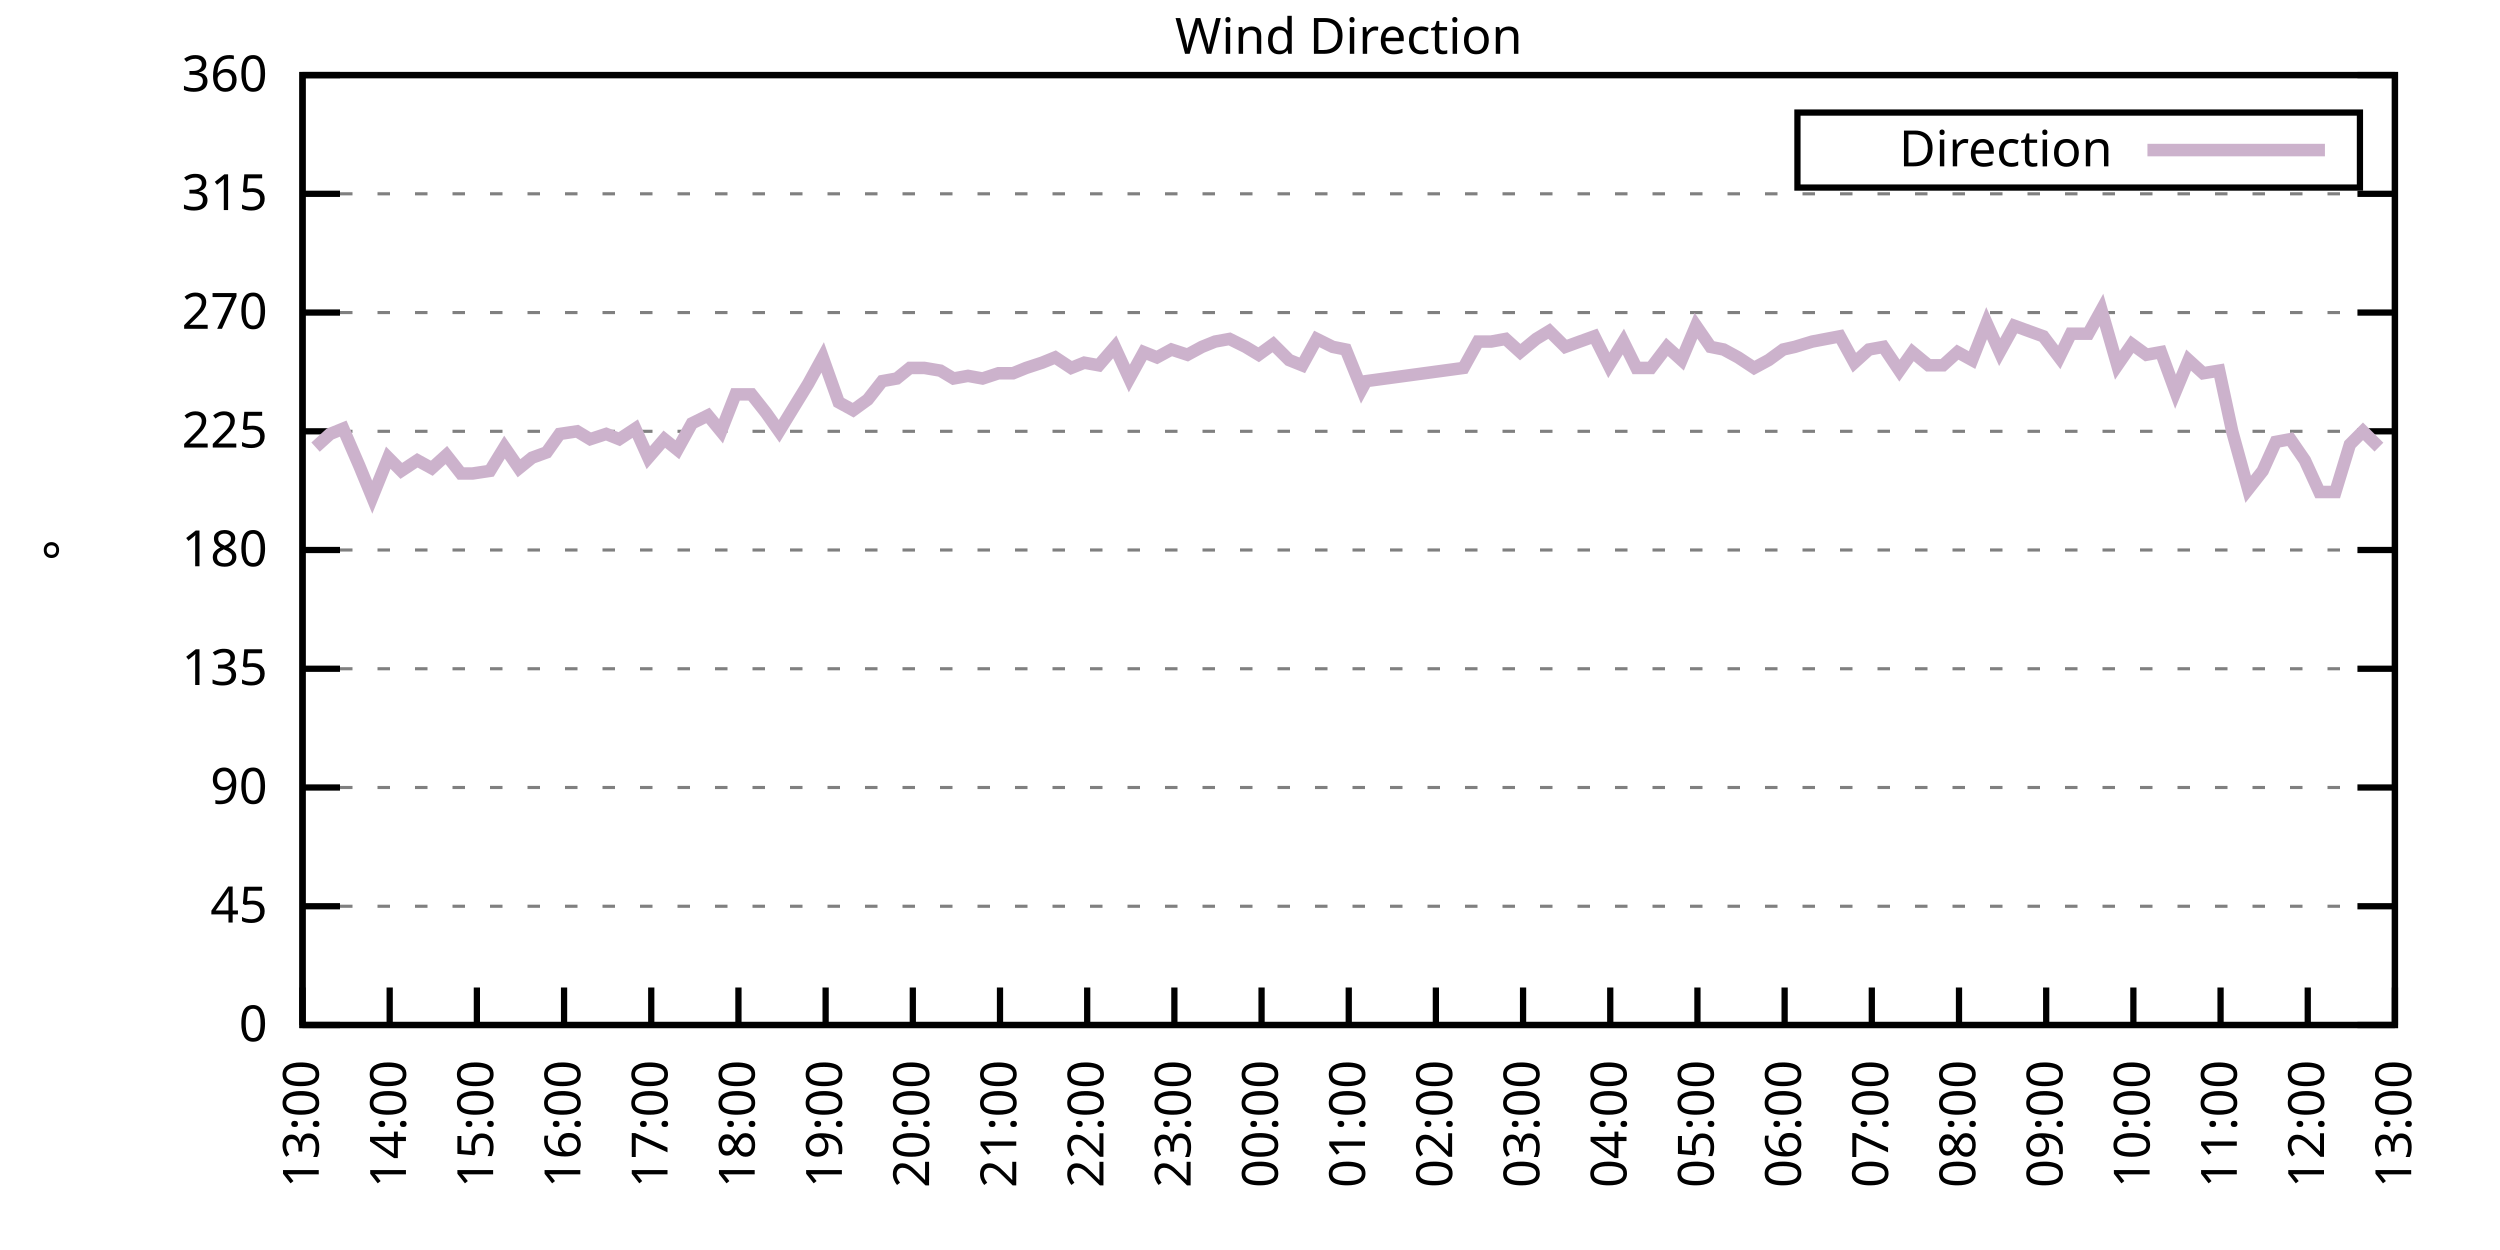
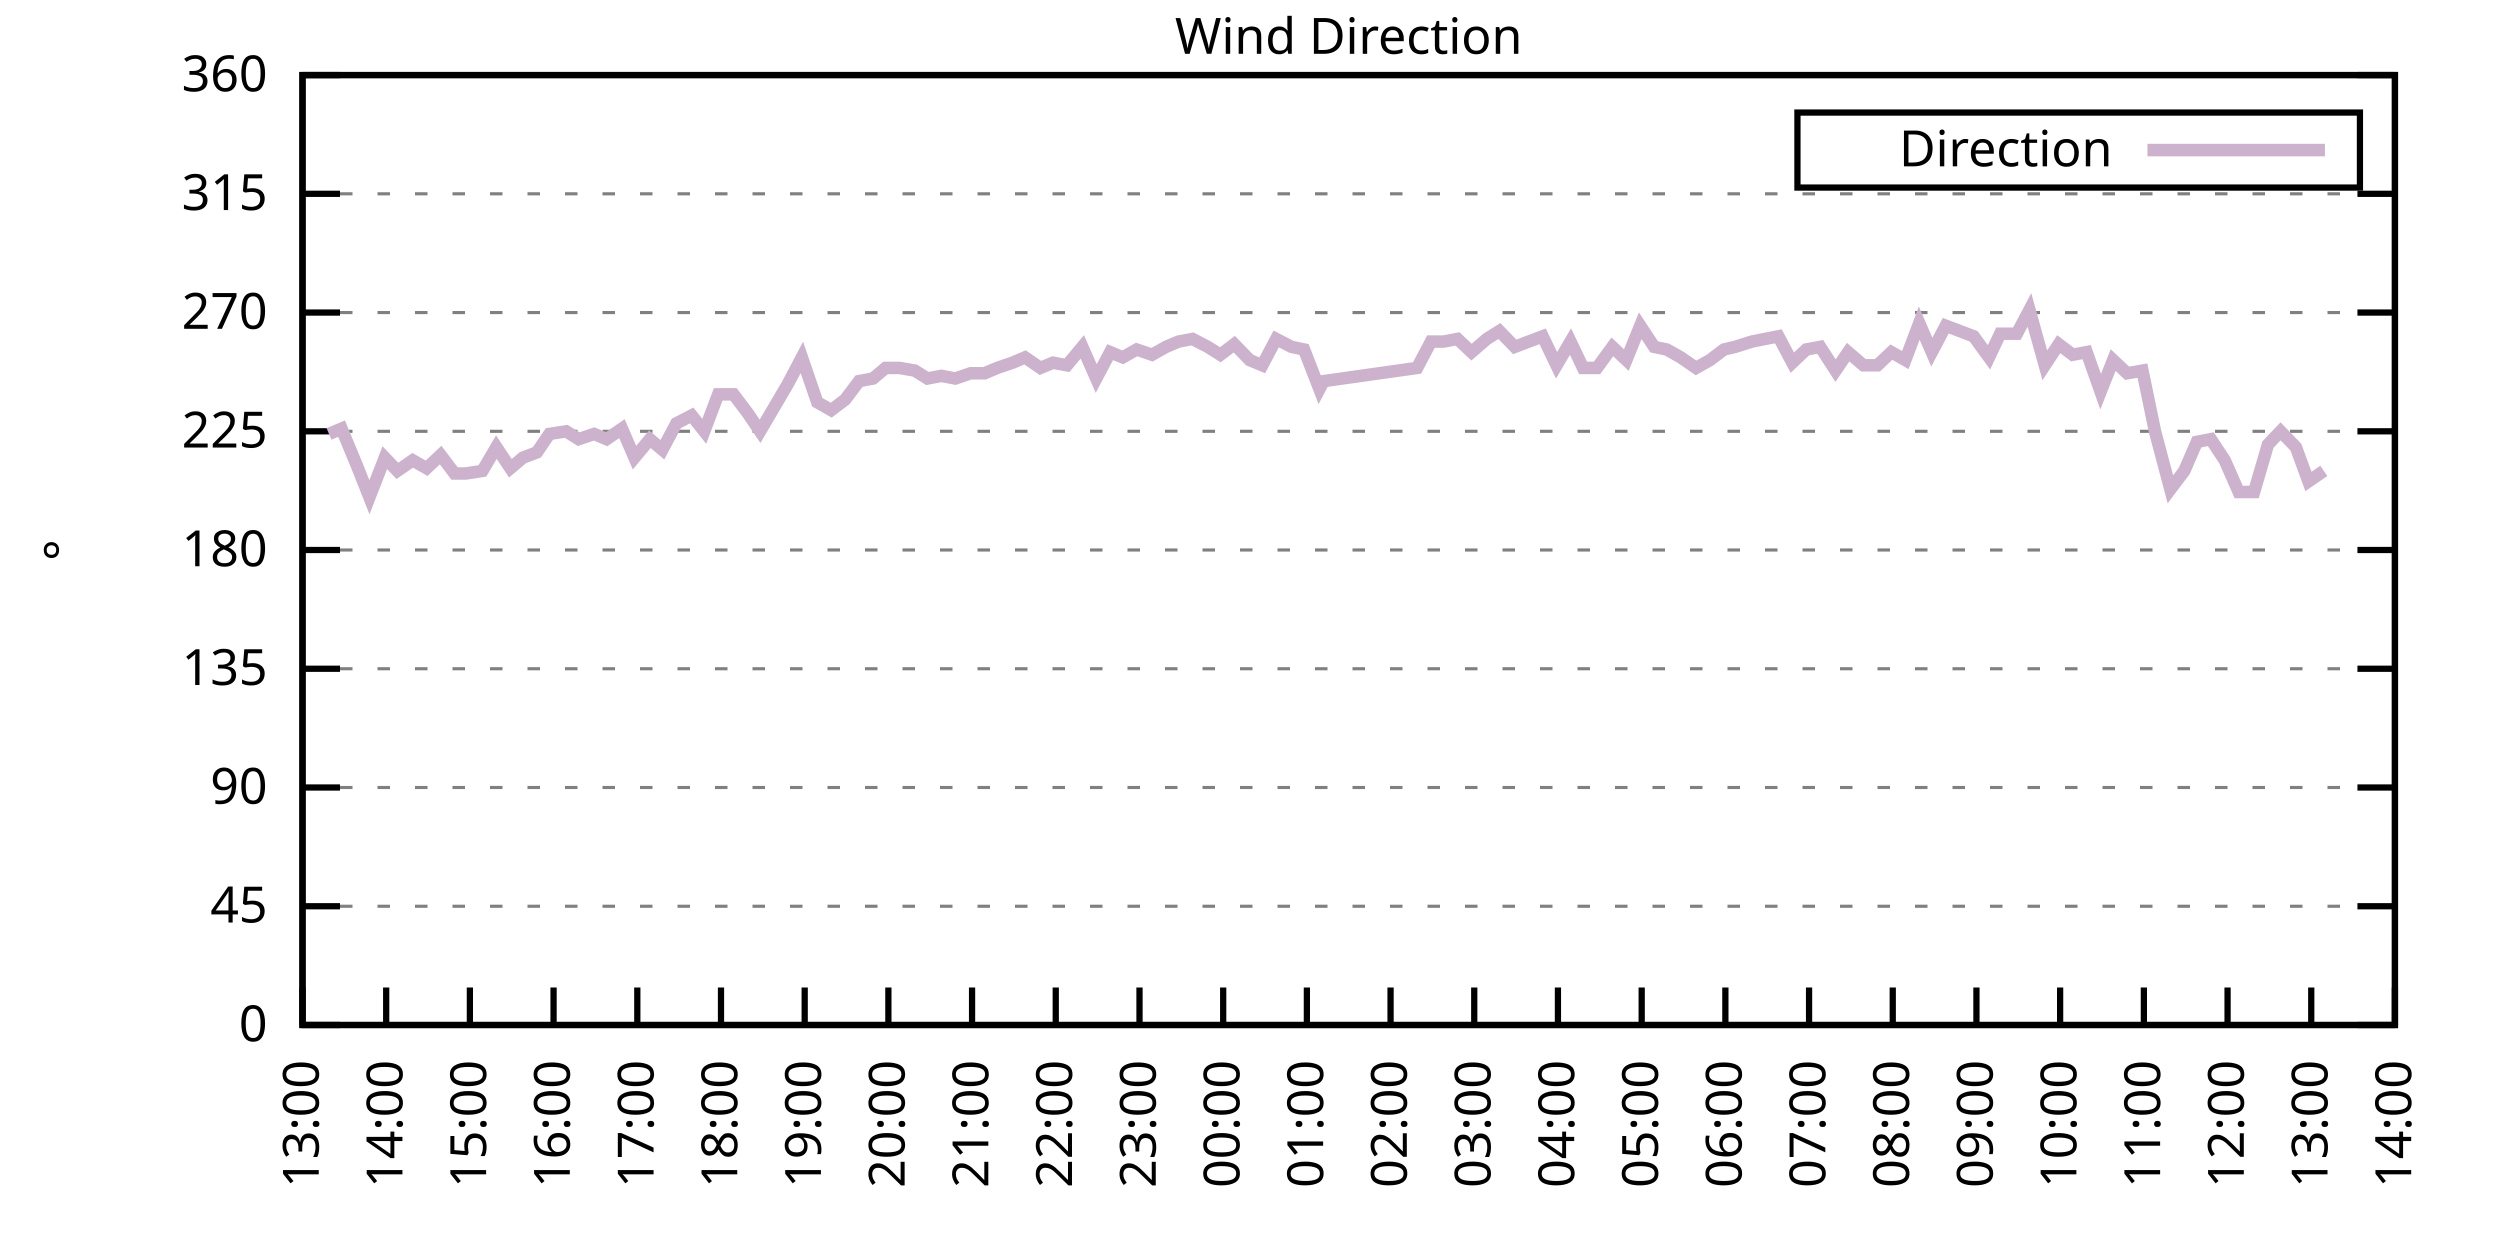
<svg xmlns="http://www.w3.org/2000/svg" xmlns:xlink="http://www.w3.org/1999/xlink" width="400" height="200" viewBox="0 0 400 200">
  <g id="gnuplot_canvas">
    <rect x="0" y="0" width="400" height="200" fill="none" />
    <defs>
      <circle id="gpDot" r="0.5" stroke-width="0.5" stroke="currentColor" />
      <path id="gpPt0" stroke-width="0.333" stroke="currentColor" d="M-1,0 h2 M0,-1 v2" />
      <path id="gpPt1" stroke-width="0.333" stroke="currentColor" d="M-1,-1 L1,1 M1,-1 L-1,1" />
      <path id="gpPt2" stroke-width="0.333" stroke="currentColor" d="M-1,0 L1,0 M0,-1 L0,1 M-1,-1 L1,1 M-1,1 L1,-1" />
      <rect id="gpPt3" stroke-width="0.333" stroke="currentColor" x="-1" y="-1" width="2" height="2" />
      <rect id="gpPt4" stroke-width="0.333" stroke="currentColor" fill="currentColor" x="-1" y="-1" width="2" height="2" />
      <circle id="gpPt5" stroke-width="0.333" stroke="currentColor" cx="0" cy="0" r="1" />
      <use xlink:href="#gpPt5" id="gpPt6" fill="currentColor" stroke="none" />
      <path id="gpPt7" stroke-width="0.333" stroke="currentColor" d="M0,-1.33 L-1.33,0.67 L1.33,0.67 z" />
      <use xlink:href="#gpPt7" id="gpPt8" fill="currentColor" stroke="none" />
      <use xlink:href="#gpPt7" id="gpPt9" stroke="currentColor" transform="rotate(180)" />
      <use xlink:href="#gpPt9" id="gpPt10" fill="currentColor" stroke="none" />
      <use xlink:href="#gpPt3" id="gpPt11" stroke="currentColor" transform="rotate(45)" />
      <use xlink:href="#gpPt11" id="gpPt12" fill="currentColor" stroke="none" />
      <path id="gpPt13" stroke-width="0.333" stroke="currentColor" d="M0,1.330 L1.265,0.411 L0.782,-1.067 L-0.782,-1.076 L-1.265,0.411 z" />
      <use xlink:href="#gpPt13" id="gpPt14" fill="currentColor" stroke="none" />
      <filter id="textbox" filterUnits="objectBoundingBox" x="0" y="0" height="1" width="1">
        <feFlood flood-color="white" flood-opacity="1" result="bgnd" />
        <feComposite in="SourceGraphic" in2="bgnd" operator="atop" />
      </filter>
      <filter id="greybox" filterUnits="objectBoundingBox" x="0" y="0" height="1" width="1">
        <feFlood flood-color="lightgrey" flood-opacity="1" result="grey" />
        <feComposite in="SourceGraphic" in2="grey" operator="atop" />
      </filter>
    </defs>
    <g fill="none" color="white" stroke="currentColor" stroke-width="1.00" stroke-linecap="butt" stroke-linejoin="miter">
</g>
    <g fill="none" color="black" stroke="currentColor" stroke-width="1.00" stroke-linecap="butt" stroke-linejoin="miter">
      <g stroke="none" shape-rendering="crispEdges">
        <polygon fill="rgb(255, 255, 255)" points="48.40,164.00 383.18,164.00 383.18,12.02 48.40,12.02 " />
      </g>
    </g>
    <g fill="none" color="black" stroke="currentColor" stroke-width="1.00" stroke-linecap="butt" stroke-linejoin="miter">
</g>
    <g fill="none" color="black" stroke="black" stroke-width="0.50" stroke-linecap="butt" stroke-linejoin="miter">
</g>
    <g fill="none" color="gray" stroke="currentColor" stroke-width="0.50" stroke-linecap="butt" stroke-linejoin="miter">
      <path stroke="gray" stroke-dasharray="2,4" class="gridline" d="M48.40,164.00 L383.19,164.00  " />
    </g>
    <g fill="none" color="gray" stroke="gray" stroke-width="1.00" stroke-linecap="butt" stroke-linejoin="miter">
</g>
    <g fill="none" color="black" stroke="currentColor" stroke-width="1.00" stroke-linecap="butt" stroke-linejoin="miter">
      <path stroke="black" d="M48.40,164.00 L54.40,164.00 M383.19,164.00 L377.19,164.00  " />
      <g transform="translate(42.80,166.60)" stroke="none" fill="black" font-family="Sans" font-size="8.00" text-anchor="end">
        <text>
          <tspan font-family="Sans"> 0</tspan>
        </text>
      </g>
    </g>
    <g fill="none" color="black" stroke="currentColor" stroke-width="1.00" stroke-linecap="butt" stroke-linejoin="miter">
</g>
    <g fill="none" color="black" stroke="black" stroke-width="0.50" stroke-linecap="butt" stroke-linejoin="miter">
</g>
    <g fill="none" color="gray" stroke="currentColor" stroke-width="0.50" stroke-linecap="butt" stroke-linejoin="miter">
      <path stroke="gray" stroke-dasharray="2,4" class="gridline" d="M48.40,145.00 L383.19,145.00  " />
    </g>
    <g fill="none" color="gray" stroke="gray" stroke-width="1.00" stroke-linecap="butt" stroke-linejoin="miter">
</g>
    <g fill="none" color="black" stroke="currentColor" stroke-width="1.00" stroke-linecap="butt" stroke-linejoin="miter">
      <path stroke="black" d="M48.40,145.00 L54.40,145.00 M383.19,145.00 L377.19,145.00  " />
      <g transform="translate(42.80,147.60)" stroke="none" fill="black" font-family="Sans" font-size="8.00" text-anchor="end">
        <text>
          <tspan font-family="Sans"> 45</tspan>
        </text>
      </g>
    </g>
    <g fill="none" color="black" stroke="currentColor" stroke-width="1.00" stroke-linecap="butt" stroke-linejoin="miter">
</g>
    <g fill="none" color="black" stroke="black" stroke-width="0.50" stroke-linecap="butt" stroke-linejoin="miter">
</g>
    <g fill="none" color="gray" stroke="currentColor" stroke-width="0.50" stroke-linecap="butt" stroke-linejoin="miter">
      <path stroke="gray" stroke-dasharray="2,4" class="gridline" d="M48.40,126.00 L383.19,126.00  " />
    </g>
    <g fill="none" color="gray" stroke="gray" stroke-width="1.00" stroke-linecap="butt" stroke-linejoin="miter">
</g>
    <g fill="none" color="black" stroke="currentColor" stroke-width="1.00" stroke-linecap="butt" stroke-linejoin="miter">
      <path stroke="black" d="M48.40,126.00 L54.40,126.00 M383.19,126.00 L377.19,126.00  " />
      <g transform="translate(42.80,128.60)" stroke="none" fill="black" font-family="Sans" font-size="8.00" text-anchor="end">
        <text>
          <tspan font-family="Sans"> 90</tspan>
        </text>
      </g>
    </g>
    <g fill="none" color="black" stroke="currentColor" stroke-width="1.00" stroke-linecap="butt" stroke-linejoin="miter">
</g>
    <g fill="none" color="black" stroke="black" stroke-width="0.50" stroke-linecap="butt" stroke-linejoin="miter">
</g>
    <g fill="none" color="gray" stroke="currentColor" stroke-width="0.50" stroke-linecap="butt" stroke-linejoin="miter">
      <path stroke="gray" stroke-dasharray="2,4" class="gridline" d="M48.40,107.00 L383.19,107.00  " />
    </g>
    <g fill="none" color="gray" stroke="gray" stroke-width="1.00" stroke-linecap="butt" stroke-linejoin="miter">
</g>
    <g fill="none" color="black" stroke="currentColor" stroke-width="1.00" stroke-linecap="butt" stroke-linejoin="miter">
      <path stroke="black" d="M48.40,107.00 L54.40,107.00 M383.19,107.00 L377.19,107.00  " />
      <g transform="translate(42.80,109.60)" stroke="none" fill="black" font-family="Sans" font-size="8.00" text-anchor="end">
        <text>
          <tspan font-family="Sans"> 135</tspan>
        </text>
      </g>
    </g>
    <g fill="none" color="black" stroke="currentColor" stroke-width="1.00" stroke-linecap="butt" stroke-linejoin="miter">
</g>
    <g fill="none" color="black" stroke="black" stroke-width="0.50" stroke-linecap="butt" stroke-linejoin="miter">
</g>
    <g fill="none" color="gray" stroke="currentColor" stroke-width="0.50" stroke-linecap="butt" stroke-linejoin="miter">
      <path stroke="gray" stroke-dasharray="2,4" class="gridline" d="M48.40,88.00 L383.19,88.00  " />
    </g>
    <g fill="none" color="gray" stroke="gray" stroke-width="1.00" stroke-linecap="butt" stroke-linejoin="miter">
</g>
    <g fill="none" color="black" stroke="currentColor" stroke-width="1.00" stroke-linecap="butt" stroke-linejoin="miter">
      <path stroke="black" d="M48.40,88.00 L54.40,88.00 M383.19,88.00 L377.19,88.00  " />
      <g transform="translate(42.80,90.60)" stroke="none" fill="black" font-family="Sans" font-size="8.00" text-anchor="end">
        <text>
          <tspan font-family="Sans"> 180</tspan>
        </text>
      </g>
    </g>
    <g fill="none" color="black" stroke="currentColor" stroke-width="1.00" stroke-linecap="butt" stroke-linejoin="miter">
</g>
    <g fill="none" color="black" stroke="black" stroke-width="0.50" stroke-linecap="butt" stroke-linejoin="miter">
</g>
    <g fill="none" color="gray" stroke="currentColor" stroke-width="0.50" stroke-linecap="butt" stroke-linejoin="miter">
      <path stroke="gray" stroke-dasharray="2,4" class="gridline" d="M48.40,69.01 L383.19,69.01  " />
    </g>
    <g fill="none" color="gray" stroke="gray" stroke-width="1.00" stroke-linecap="butt" stroke-linejoin="miter">
</g>
    <g fill="none" color="black" stroke="currentColor" stroke-width="1.00" stroke-linecap="butt" stroke-linejoin="miter">
      <path stroke="black" d="M48.40,69.01 L54.40,69.01 M383.19,69.01 L377.19,69.01  " />
      <g transform="translate(42.80,71.61)" stroke="none" fill="black" font-family="Sans" font-size="8.00" text-anchor="end">
        <text>
          <tspan font-family="Sans"> 225</tspan>
        </text>
      </g>
    </g>
    <g fill="none" color="black" stroke="currentColor" stroke-width="1.00" stroke-linecap="butt" stroke-linejoin="miter">
</g>
    <g fill="none" color="black" stroke="black" stroke-width="0.50" stroke-linecap="butt" stroke-linejoin="miter">
</g>
    <g fill="none" color="gray" stroke="currentColor" stroke-width="0.50" stroke-linecap="butt" stroke-linejoin="miter">
      <path stroke="gray" stroke-dasharray="2,4" class="gridline" d="M48.40,50.01 L383.19,50.01  " />
    </g>
    <g fill="none" color="gray" stroke="gray" stroke-width="1.00" stroke-linecap="butt" stroke-linejoin="miter">
</g>
    <g fill="none" color="black" stroke="currentColor" stroke-width="1.00" stroke-linecap="butt" stroke-linejoin="miter">
      <path stroke="black" d="M48.40,50.01 L54.40,50.01 M383.19,50.01 L377.19,50.01  " />
      <g transform="translate(42.80,52.61)" stroke="none" fill="black" font-family="Sans" font-size="8.00" text-anchor="end">
        <text>
          <tspan font-family="Sans"> 270</tspan>
        </text>
      </g>
    </g>
    <g fill="none" color="black" stroke="currentColor" stroke-width="1.00" stroke-linecap="butt" stroke-linejoin="miter">
</g>
    <g fill="none" color="black" stroke="black" stroke-width="0.50" stroke-linecap="butt" stroke-linejoin="miter">
</g>
    <g fill="none" color="gray" stroke="currentColor" stroke-width="0.50" stroke-linecap="butt" stroke-linejoin="miter">
      <path stroke="gray" stroke-dasharray="2,4" class="gridline" d="M48.40,31.01 L383.19,31.01  " />
    </g>
    <g fill="none" color="gray" stroke="gray" stroke-width="1.00" stroke-linecap="butt" stroke-linejoin="miter">
</g>
    <g fill="none" color="black" stroke="currentColor" stroke-width="1.00" stroke-linecap="butt" stroke-linejoin="miter">
      <path stroke="black" d="M48.40,31.01 L54.40,31.01 M383.19,31.01 L377.19,31.01  " />
      <g transform="translate(42.80,33.61)" stroke="none" fill="black" font-family="Sans" font-size="8.00" text-anchor="end">
        <text>
          <tspan font-family="Sans"> 315</tspan>
        </text>
      </g>
    </g>
    <g fill="none" color="black" stroke="currentColor" stroke-width="1.00" stroke-linecap="butt" stroke-linejoin="miter">
</g>
    <g fill="none" color="black" stroke="black" stroke-width="0.50" stroke-linecap="butt" stroke-linejoin="miter">
</g>
    <g fill="none" color="gray" stroke="currentColor" stroke-width="0.50" stroke-linecap="butt" stroke-linejoin="miter">
      <path stroke="gray" stroke-dasharray="2,4" class="gridline" d="M48.40,12.01 L383.19,12.01  " />
    </g>
    <g fill="none" color="gray" stroke="gray" stroke-width="1.00" stroke-linecap="butt" stroke-linejoin="miter">
</g>
    <g fill="none" color="black" stroke="currentColor" stroke-width="1.00" stroke-linecap="butt" stroke-linejoin="miter">
      <path stroke="black" d="M48.40,12.01 L54.40,12.01 M383.19,12.01 L377.19,12.01  " />
      <g transform="translate(42.80,14.61)" stroke="none" fill="black" font-family="Sans" font-size="8.00" text-anchor="end">
        <text>
          <tspan font-family="Sans"> 360</tspan>
        </text>
      </g>
    </g>
    <g fill="none" color="black" stroke="currentColor" stroke-width="1.00" stroke-linecap="butt" stroke-linejoin="miter">
      <path stroke="black" d="M48.40,164.00 L48.40,158.00  " />
      <g transform="translate(51.00,169.60) rotate(270.00)" stroke="none" fill="black" font-family="Sans" font-size="8.00" text-anchor="end">
        <text>
          <tspan font-family="Sans">13:00</tspan>
        </text>
      </g>
    </g>
    <g fill="none" color="black" stroke="currentColor" stroke-width="1.00" stroke-linecap="butt" stroke-linejoin="miter">
-       <path stroke="black" d="M62.35,164.00 L62.35,158.00  " />
-       <g transform="translate(64.95,169.60) rotate(270.00)" stroke="none" fill="black" font-family="Sans" font-size="8.00" text-anchor="end">
+       <path stroke="black" d="M61.79,164.00 L61.79,158.00  " />
+       <g transform="translate(64.39,169.60) rotate(270.00)" stroke="none" fill="black" font-family="Sans" font-size="8.00" text-anchor="end">
        <text>
          <tspan font-family="Sans">14:00</tspan>
        </text>
      </g>
    </g>
    <g fill="none" color="black" stroke="currentColor" stroke-width="1.00" stroke-linecap="butt" stroke-linejoin="miter">
-       <path stroke="black" d="M76.30,164.00 L76.30,158.00  " />
-       <g transform="translate(78.90,169.60) rotate(270.00)" stroke="none" fill="black" font-family="Sans" font-size="8.00" text-anchor="end">
+       <path stroke="black" d="M75.18,164.00 L75.18,158.00  " />
+       <g transform="translate(77.78,169.60) rotate(270.00)" stroke="none" fill="black" font-family="Sans" font-size="8.00" text-anchor="end">
        <text>
          <tspan font-family="Sans">15:00</tspan>
        </text>
      </g>
    </g>
    <g fill="none" color="black" stroke="currentColor" stroke-width="1.00" stroke-linecap="butt" stroke-linejoin="miter">
-       <path stroke="black" d="M90.25,164.00 L90.25,158.00  " />
-       <g transform="translate(92.85,169.60) rotate(270.00)" stroke="none" fill="black" font-family="Sans" font-size="8.00" text-anchor="end">
+       <path stroke="black" d="M88.57,164.00 L88.57,158.00  " />
+       <g transform="translate(91.17,169.60) rotate(270.00)" stroke="none" fill="black" font-family="Sans" font-size="8.00" text-anchor="end">
        <text>
          <tspan font-family="Sans">16:00</tspan>
        </text>
      </g>
    </g>
    <g fill="none" color="black" stroke="currentColor" stroke-width="1.00" stroke-linecap="butt" stroke-linejoin="miter">
-       <path stroke="black" d="M104.20,164.00 L104.20,158.00  " />
-       <g transform="translate(106.80,169.60) rotate(270.00)" stroke="none" fill="black" font-family="Sans" font-size="8.00" text-anchor="end">
+       <path stroke="black" d="M101.97,164.00 L101.97,158.00  " />
+       <g transform="translate(104.57,169.60) rotate(270.00)" stroke="none" fill="black" font-family="Sans" font-size="8.00" text-anchor="end">
        <text>
          <tspan font-family="Sans">17:00</tspan>
        </text>
      </g>
    </g>
    <g fill="none" color="black" stroke="currentColor" stroke-width="1.00" stroke-linecap="butt" stroke-linejoin="miter">
-       <path stroke="black" d="M118.15,164.00 L118.15,158.00  " />
-       <g transform="translate(120.75,169.60) rotate(270.00)" stroke="none" fill="black" font-family="Sans" font-size="8.00" text-anchor="end">
+       <path stroke="black" d="M115.36,164.00 L115.36,158.00  " />
+       <g transform="translate(117.96,169.60) rotate(270.00)" stroke="none" fill="black" font-family="Sans" font-size="8.00" text-anchor="end">
        <text>
          <tspan font-family="Sans">18:00</tspan>
        </text>
      </g>
    </g>
    <g fill="none" color="black" stroke="currentColor" stroke-width="1.00" stroke-linecap="butt" stroke-linejoin="miter">
-       <path stroke="black" d="M132.10,164.00 L132.10,158.00  " />
-       <g transform="translate(134.70,169.60) rotate(270.00)" stroke="none" fill="black" font-family="Sans" font-size="8.00" text-anchor="end">
+       <path stroke="black" d="M128.75,164.00 L128.75,158.00  " />
+       <g transform="translate(131.35,169.60) rotate(270.00)" stroke="none" fill="black" font-family="Sans" font-size="8.00" text-anchor="end">
        <text>
          <tspan font-family="Sans">19:00</tspan>
        </text>
      </g>
    </g>
    <g fill="none" color="black" stroke="currentColor" stroke-width="1.00" stroke-linecap="butt" stroke-linejoin="miter">
-       <path stroke="black" d="M146.05,164.00 L146.05,158.00  " />
-       <g transform="translate(148.65,169.60) rotate(270.00)" stroke="none" fill="black" font-family="Sans" font-size="8.00" text-anchor="end">
+       <path stroke="black" d="M142.14,164.00 L142.14,158.00  " />
+       <g transform="translate(144.74,169.60) rotate(270.00)" stroke="none" fill="black" font-family="Sans" font-size="8.00" text-anchor="end">
        <text>
          <tspan font-family="Sans">20:00</tspan>
        </text>
      </g>
    </g>
    <g fill="none" color="black" stroke="currentColor" stroke-width="1.00" stroke-linecap="butt" stroke-linejoin="miter">
-       <path stroke="black" d="M160.00,164.00 L160.00,158.00  " />
-       <g transform="translate(162.60,169.60) rotate(270.00)" stroke="none" fill="black" font-family="Sans" font-size="8.00" text-anchor="end">
+       <path stroke="black" d="M155.53,164.00 L155.53,158.00  " />
+       <g transform="translate(158.13,169.60) rotate(270.00)" stroke="none" fill="black" font-family="Sans" font-size="8.00" text-anchor="end">
        <text>
          <tspan font-family="Sans">21:00</tspan>
        </text>
      </g>
    </g>
    <g fill="none" color="black" stroke="currentColor" stroke-width="1.00" stroke-linecap="butt" stroke-linejoin="miter">
-       <path stroke="black" d="M173.95,164.00 L173.95,158.00  " />
-       <g transform="translate(176.55,169.60) rotate(270.00)" stroke="none" fill="black" font-family="Sans" font-size="8.00" text-anchor="end">
+       <path stroke="black" d="M168.92,164.00 L168.92,158.00  " />
+       <g transform="translate(171.52,169.60) rotate(270.00)" stroke="none" fill="black" font-family="Sans" font-size="8.00" text-anchor="end">
        <text>
          <tspan font-family="Sans">22:00</tspan>
        </text>
      </g>
    </g>
    <g fill="none" color="black" stroke="currentColor" stroke-width="1.00" stroke-linecap="butt" stroke-linejoin="miter">
-       <path stroke="black" d="M187.90,164.00 L187.90,158.00  " />
-       <g transform="translate(190.50,169.60) rotate(270.00)" stroke="none" fill="black" font-family="Sans" font-size="8.00" text-anchor="end">
+       <path stroke="black" d="M182.32,164.00 L182.32,158.00  " />
+       <g transform="translate(184.92,169.60) rotate(270.00)" stroke="none" fill="black" font-family="Sans" font-size="8.00" text-anchor="end">
        <text>
          <tspan font-family="Sans">23:00</tspan>
        </text>
      </g>
    </g>
    <g fill="none" color="black" stroke="currentColor" stroke-width="1.00" stroke-linecap="butt" stroke-linejoin="miter">
-       <path stroke="black" d="M201.85,164.00 L201.85,158.00  " />
-       <g transform="translate(204.45,169.60) rotate(270.00)" stroke="none" fill="black" font-family="Sans" font-size="8.00" text-anchor="end">
+       <path stroke="black" d="M195.71,164.00 L195.71,158.00  " />
+       <g transform="translate(198.31,169.60) rotate(270.00)" stroke="none" fill="black" font-family="Sans" font-size="8.00" text-anchor="end">
        <text>
          <tspan font-family="Sans">00:00</tspan>
        </text>
      </g>
    </g>
    <g fill="none" color="black" stroke="currentColor" stroke-width="1.00" stroke-linecap="butt" stroke-linejoin="miter">
-       <path stroke="black" d="M215.80,164.00 L215.80,158.00  " />
-       <g transform="translate(218.40,169.60) rotate(270.00)" stroke="none" fill="black" font-family="Sans" font-size="8.00" text-anchor="end">
+       <path stroke="black" d="M209.10,164.00 L209.10,158.00  " />
+       <g transform="translate(211.70,169.60) rotate(270.00)" stroke="none" fill="black" font-family="Sans" font-size="8.00" text-anchor="end">
        <text>
          <tspan font-family="Sans">01:00</tspan>
        </text>
      </g>
    </g>
    <g fill="none" color="black" stroke="currentColor" stroke-width="1.00" stroke-linecap="butt" stroke-linejoin="miter">
-       <path stroke="black" d="M229.74,164.00 L229.74,158.00  " />
-       <g transform="translate(232.34,169.60) rotate(270.00)" stroke="none" fill="black" font-family="Sans" font-size="8.00" text-anchor="end">
+       <path stroke="black" d="M222.49,164.00 L222.49,158.00  " />
+       <g transform="translate(225.09,169.60) rotate(270.00)" stroke="none" fill="black" font-family="Sans" font-size="8.00" text-anchor="end">
        <text>
          <tspan font-family="Sans">02:00</tspan>
        </text>
      </g>
    </g>
    <g fill="none" color="black" stroke="currentColor" stroke-width="1.00" stroke-linecap="butt" stroke-linejoin="miter">
-       <path stroke="black" d="M243.69,164.00 L243.69,158.00  " />
-       <g transform="translate(246.29,169.60) rotate(270.00)" stroke="none" fill="black" font-family="Sans" font-size="8.00" text-anchor="end">
+       <path stroke="black" d="M235.88,164.00 L235.88,158.00  " />
+       <g transform="translate(238.48,169.60) rotate(270.00)" stroke="none" fill="black" font-family="Sans" font-size="8.00" text-anchor="end">
        <text>
          <tspan font-family="Sans">03:00</tspan>
        </text>
      </g>
    </g>
    <g fill="none" color="black" stroke="currentColor" stroke-width="1.00" stroke-linecap="butt" stroke-linejoin="miter">
-       <path stroke="black" d="M257.64,164.00 L257.64,158.00  " />
-       <g transform="translate(260.24,169.60) rotate(270.00)" stroke="none" fill="black" font-family="Sans" font-size="8.00" text-anchor="end">
+       <path stroke="black" d="M249.27,164.00 L249.27,158.00  " />
+       <g transform="translate(251.87,169.60) rotate(270.00)" stroke="none" fill="black" font-family="Sans" font-size="8.00" text-anchor="end">
        <text>
          <tspan font-family="Sans">04:00</tspan>
        </text>
      </g>
    </g>
    <g fill="none" color="black" stroke="currentColor" stroke-width="1.00" stroke-linecap="butt" stroke-linejoin="miter">
-       <path stroke="black" d="M271.59,164.00 L271.59,158.00  " />
-       <g transform="translate(274.19,169.60) rotate(270.00)" stroke="none" fill="black" font-family="Sans" font-size="8.00" text-anchor="end">
+       <path stroke="black" d="M262.67,164.00 L262.67,158.00  " />
+       <g transform="translate(265.27,169.60) rotate(270.00)" stroke="none" fill="black" font-family="Sans" font-size="8.00" text-anchor="end">
        <text>
          <tspan font-family="Sans">05:00</tspan>
        </text>
      </g>
    </g>
    <g fill="none" color="black" stroke="currentColor" stroke-width="1.00" stroke-linecap="butt" stroke-linejoin="miter">
-       <path stroke="black" d="M285.54,164.00 L285.54,158.00  " />
-       <g transform="translate(288.14,169.60) rotate(270.00)" stroke="none" fill="black" font-family="Sans" font-size="8.00" text-anchor="end">
+       <path stroke="black" d="M276.06,164.00 L276.06,158.00  " />
+       <g transform="translate(278.66,169.60) rotate(270.00)" stroke="none" fill="black" font-family="Sans" font-size="8.00" text-anchor="end">
        <text>
          <tspan font-family="Sans">06:00</tspan>
        </text>
      </g>
    </g>
    <g fill="none" color="black" stroke="currentColor" stroke-width="1.00" stroke-linecap="butt" stroke-linejoin="miter">
-       <path stroke="black" d="M299.49,164.00 L299.49,158.00  " />
-       <g transform="translate(302.09,169.60) rotate(270.00)" stroke="none" fill="black" font-family="Sans" font-size="8.00" text-anchor="end">
+       <path stroke="black" d="M289.45,164.00 L289.45,158.00  " />
+       <g transform="translate(292.05,169.60) rotate(270.00)" stroke="none" fill="black" font-family="Sans" font-size="8.00" text-anchor="end">
        <text>
          <tspan font-family="Sans">07:00</tspan>
        </text>
      </g>
    </g>
    <g fill="none" color="black" stroke="currentColor" stroke-width="1.00" stroke-linecap="butt" stroke-linejoin="miter">
-       <path stroke="black" d="M313.44,164.00 L313.44,158.00  " />
-       <g transform="translate(316.04,169.60) rotate(270.00)" stroke="none" fill="black" font-family="Sans" font-size="8.00" text-anchor="end">
+       <path stroke="black" d="M302.84,164.00 L302.84,158.00  " />
+       <g transform="translate(305.44,169.60) rotate(270.00)" stroke="none" fill="black" font-family="Sans" font-size="8.00" text-anchor="end">
        <text>
          <tspan font-family="Sans">08:00</tspan>
        </text>
      </g>
    </g>
    <g fill="none" color="black" stroke="currentColor" stroke-width="1.00" stroke-linecap="butt" stroke-linejoin="miter">
-       <path stroke="black" d="M327.39,164.00 L327.39,158.00  " />
-       <g transform="translate(329.99,169.60) rotate(270.00)" stroke="none" fill="black" font-family="Sans" font-size="8.00" text-anchor="end">
+       <path stroke="black" d="M316.23,164.00 L316.23,158.00  " />
+       <g transform="translate(318.83,169.60) rotate(270.00)" stroke="none" fill="black" font-family="Sans" font-size="8.00" text-anchor="end">
        <text>
          <tspan font-family="Sans">09:00</tspan>
        </text>
      </g>
    </g>
    <g fill="none" color="black" stroke="currentColor" stroke-width="1.00" stroke-linecap="butt" stroke-linejoin="miter">
-       <path stroke="black" d="M341.34,164.00 L341.34,158.00  " />
-       <g transform="translate(343.94,169.60) rotate(270.00)" stroke="none" fill="black" font-family="Sans" font-size="8.00" text-anchor="end">
+       <path stroke="black" d="M329.62,164.00 L329.62,158.00  " />
+       <g transform="translate(332.22,169.60) rotate(270.00)" stroke="none" fill="black" font-family="Sans" font-size="8.00" text-anchor="end">
        <text>
          <tspan font-family="Sans">10:00</tspan>
        </text>
      </g>
    </g>
    <g fill="none" color="black" stroke="currentColor" stroke-width="1.00" stroke-linecap="butt" stroke-linejoin="miter">
-       <path stroke="black" d="M355.29,164.00 L355.29,158.00  " />
-       <g transform="translate(357.89,169.60) rotate(270.00)" stroke="none" fill="black" font-family="Sans" font-size="8.00" text-anchor="end">
+       <path stroke="black" d="M343.02,164.00 L343.02,158.00  " />
+       <g transform="translate(345.62,169.60) rotate(270.00)" stroke="none" fill="black" font-family="Sans" font-size="8.00" text-anchor="end">
        <text>
          <tspan font-family="Sans">11:00</tspan>
        </text>
      </g>
    </g>
    <g fill="none" color="black" stroke="currentColor" stroke-width="1.00" stroke-linecap="butt" stroke-linejoin="miter">
-       <path stroke="black" d="M369.24,164.00 L369.24,158.00  " />
-       <g transform="translate(371.84,169.60) rotate(270.00)" stroke="none" fill="black" font-family="Sans" font-size="8.00" text-anchor="end">
+       <path stroke="black" d="M356.41,164.00 L356.41,158.00  " />
+       <g transform="translate(359.01,169.60) rotate(270.00)" stroke="none" fill="black" font-family="Sans" font-size="8.00" text-anchor="end">
        <text>
          <tspan font-family="Sans">12:00</tspan>
+         </text>
+       </g>
+     </g>
+     <g fill="none" color="black" stroke="currentColor" stroke-width="1.00" stroke-linecap="butt" stroke-linejoin="miter">
+       <path stroke="black" d="M369.80,164.00 L369.80,158.00  " />
+       <g transform="translate(372.40,169.60) rotate(270.00)" stroke="none" fill="black" font-family="Sans" font-size="8.00" text-anchor="end">
+         <text>
+           <tspan font-family="Sans">13:00</tspan>
        </text>
      </g>
    </g>
    <g fill="none" color="black" stroke="currentColor" stroke-width="1.00" stroke-linecap="butt" stroke-linejoin="miter">
      <path stroke="black" d="M383.19,164.00 L383.19,158.00  " />
      <g transform="translate(385.79,169.60) rotate(270.00)" stroke="none" fill="black" font-family="Sans" font-size="8.00" text-anchor="end">
        <text>
-           <tspan font-family="Sans">13:00</tspan>
+           <tspan font-family="Sans">14:00</tspan>
        </text>
      </g>
    </g>
    <g fill="none" color="black" stroke="currentColor" stroke-width="1.00" stroke-linecap="butt" stroke-linejoin="miter">
</g>
    <g fill="none" color="black" stroke="currentColor" stroke-width="1.00" stroke-linecap="butt" stroke-linejoin="miter">
      <path stroke="black" d="M48.40,12.01 L48.40,164.00 L383.19,164.00 L383.19,12.01 L48.40,12.01 Z  " />
    </g>
    <g fill="none" color="black" stroke="currentColor" stroke-width="1.00" stroke-linecap="butt" stroke-linejoin="miter">
</g>
    <g fill="none" color="black" stroke="currentColor" stroke-width="1.00" stroke-linecap="butt" stroke-linejoin="miter">
      <path stroke="black" d="M287.59,30.01 L287.59,18.01 L377.59,18.01 L377.59,30.01 L287.59,30.01 Z  " />
    </g>
    <g id="Wind_direction_plot_1">
      <g fill="none" color="white" stroke="black" stroke-width="2.00" stroke-linecap="butt" stroke-linejoin="miter">
</g>
      <g fill="none" color="black" stroke="currentColor" stroke-width="2.00" stroke-linecap="butt" stroke-linejoin="miter">
        <g transform="translate(337.99,26.61)" stroke="none" fill="black" font-family="Sans" font-size="8.00" text-anchor="end">
          <text>
            <tspan font-family="Sans">Direction</tspan>
          </text>
        </g>
      </g>
      <g fill="none" color="black" stroke="currentColor" stroke-width="2.00" stroke-linecap="butt" stroke-linejoin="miter">
-         <path stroke="rgb(204, 178, 204)" d="M343.59,24.01 L371.99,24.01 M50.49,71.54 L52.82,69.43 L54.91,68.58 L57.47,74.49 L59.56,79.56 L62.12,73.23   L64.21,75.34 L66.77,73.65 L69.09,74.92 L71.42,72.81 L73.74,75.76 L75.60,75.76 L78.39,75.34 L80.72,71.54   L83.04,74.92 L85.13,73.23 L87.46,72.38 L89.55,69.43 L92.34,69.01 L94.43,70.27 L96.99,69.43 L99.08,70.27   L101.64,68.58 L103.73,73.23 L106.29,70.27 L108.38,71.96 L110.71,67.74 L113.27,66.47 L115.36,69.01 L117.68,63.10   L120.24,63.10 L122.57,66.05 L124.66,69.01 L126.98,65.21 L129.31,61.41 L131.63,57.18 L134.19,64.36 L136.51,65.63   L138.84,63.94 L141.16,60.98 L143.49,60.56 L145.58,58.87 L147.91,58.87 L150.46,59.30 L152.56,60.56 L154.88,60.14   L157.21,60.56 L159.76,59.72 L162.09,59.72 L164.18,58.87 L166.74,58.03 L168.83,57.18 L171.39,58.87 L173.48,58.03   L175.81,58.45 L178.36,55.50 L180.69,60.56 L183.01,56.34 L185.11,57.18 L187.43,55.92 L189.99,56.76 L192.31,55.50   L194.41,54.65 L196.73,54.23 L199.29,55.50 L201.38,56.76 L203.71,55.07 L206.26,57.61 L208.36,58.45 L210.68,54.23   L213.24,55.50 L215.33,55.92 L217.89,62.25 L218.58,60.98 L234.16,58.87 L236.49,54.65 L238.58,54.65 L240.90,54.23   L243.23,56.34 L245.79,54.23 L247.88,52.96 L250.44,55.50 L252.76,54.65 L255.09,53.81 L257.41,58.45 L259.74,54.65   L261.83,58.87 L264.15,58.87 L266.71,55.50 L269.04,57.61 L271.36,52.12 L273.69,55.50 L275.78,55.92 L278.10,57.18   L280.66,58.87 L282.99,57.61 L285.31,55.92 L287.17,55.50 L289.96,54.65 L294.38,53.81 L296.70,58.03 L299.03,55.92   L301.35,55.50 L303.91,59.30 L306.00,56.34 L308.56,58.45 L310.88,58.45 L313.21,56.34 L315.53,57.61 L317.86,51.70   L319.95,56.34 L322.28,52.12 L326.93,53.81 L329.48,57.18 L331.34,53.39 L334.13,53.39 L336.23,49.59 L338.78,58.45   L341.11,55.07 L343.43,56.76 L345.76,56.34 L348.08,62.67 L350.18,57.61 L352.50,59.72 L355.06,59.30 L357.15,69.01   L359.71,78.29 L362.03,75.34 L364.13,70.70 L366.45,70.27 L368.78,73.65 L371.10,78.72 L373.66,78.72 L375.98,71.12   L378.08,69.01 L380.63,71.54  " />
+         <path stroke="rgb(204, 178, 204)" d="M343.59,24.01 L371.99,24.01 M52.64,69.43 L54.65,68.58 L57.10,74.49 L59.11,79.56 L61.57,73.23 L63.58,75.34   L66.03,73.65 L68.26,74.92 L70.50,72.81 L72.73,75.76 L74.51,75.76 L77.19,75.34 L79.42,71.54 L81.66,74.92   L83.66,73.23 L85.90,72.38 L87.91,69.43 L90.58,69.01 L92.59,70.27 L95.05,69.43 L97.06,70.27 L99.51,68.58   L101.52,73.23 L103.98,70.27 L105.98,71.96 L108.22,67.74 L110.67,66.47 L112.68,69.01 L114.91,63.10 L117.37,63.10   L119.60,66.05 L121.61,69.01 L123.84,65.21 L126.07,61.41 L128.30,57.18 L130.76,64.36 L132.99,65.63 L135.22,63.94   L137.45,60.98 L139.69,60.56 L141.69,58.87 L143.93,58.87 L146.38,59.30 L148.39,60.56 L150.62,60.14 L152.85,60.56   L155.31,59.72 L157.54,59.72 L159.55,58.87 L162.01,58.03 L164.01,57.18 L166.47,58.87 L168.48,58.03 L170.71,58.45   L173.17,55.50 L175.40,60.56 L177.63,56.34 L179.64,57.18 L181.87,55.92 L184.32,56.76 L186.56,55.50 L188.57,54.65   L190.80,54.23 L193.25,55.50 L195.26,56.76 L197.49,55.07 L199.95,57.61 L201.96,58.45 L204.19,54.23 L206.64,55.50   L208.65,55.92 L211.11,62.25 L211.78,60.98 L226.73,58.87 L228.96,54.65 L230.97,54.65 L233.20,54.23 L235.44,56.34   L237.89,54.23 L239.90,52.96 L242.36,55.50 L244.59,54.65 L246.82,53.81 L249.05,58.45 L251.28,54.65 L253.29,58.87   L255.52,58.87 L257.98,55.50 L260.21,57.61 L262.44,52.12 L264.67,55.50 L266.68,55.92 L268.92,57.18 L271.37,58.87   L273.60,57.61 L275.83,55.92 L277.62,55.50 L280.30,54.65 L284.54,53.81 L286.77,58.03 L289.00,55.92 L291.23,55.50   L293.69,59.30 L295.70,56.34 L298.15,58.45 L300.39,58.45 L302.62,56.34 L304.85,57.61 L307.08,51.70 L309.09,56.34   L311.32,52.12 L315.79,53.81 L318.24,57.18 L320.03,53.39 L322.70,53.39 L324.71,49.59 L327.17,58.45 L329.40,55.07   L331.63,56.76 L333.86,56.34 L336.10,62.67 L338.10,57.61 L340.34,59.72 L342.79,59.30 L344.80,69.01 L347.26,78.29   L349.49,75.34 L351.50,70.70 L353.73,70.27 L355.96,73.65 L358.19,78.72 L360.65,78.72 L362.88,71.12 L364.89,69.01   L367.34,71.54 L369.35,77.03 L371.81,75.34  " />
      </g>
    </g>
    <g fill="none" color="black" stroke="currentColor" stroke-width="2.00" stroke-linecap="butt" stroke-linejoin="miter">
</g>
    <g fill="none" color="black" stroke="black" stroke-width="1.00" stroke-linecap="butt" stroke-linejoin="miter">
</g>
    <g fill="none" color="black" stroke="currentColor" stroke-width="1.00" stroke-linecap="butt" stroke-linejoin="miter">
      <path stroke="black" d="M48.40,12.01 L48.40,164.00 L383.19,164.00 L383.19,12.01 L48.40,12.01 Z  " />
      <g transform="translate(12.80,88.01) rotate(270.00)" stroke="none" fill="black" font-family="Sans" font-size="8.00" text-anchor="middle">
        <text>
          <tspan font-family="Sans">°</tspan>
        </text>
      </g>
    </g>
    <g fill="none" color="black" stroke="currentColor" stroke-width="1.00" stroke-linecap="butt" stroke-linejoin="miter">
</g>
    <g fill="none" color="black" stroke="currentColor" stroke-width="1.00" stroke-linecap="butt" stroke-linejoin="miter">
      <g transform="translate(215.79,8.61)" stroke="none" fill="black" font-family="Sans" font-size="8.00" text-anchor="middle">
        <text>
          <tspan font-family="Sans">Wind Direction</tspan>
        </text>
      </g>
    </g>
    <g fill="none" color="black" stroke="currentColor" stroke-width="1.00" stroke-linecap="butt" stroke-linejoin="miter">
</g>
  </g>
</svg>
